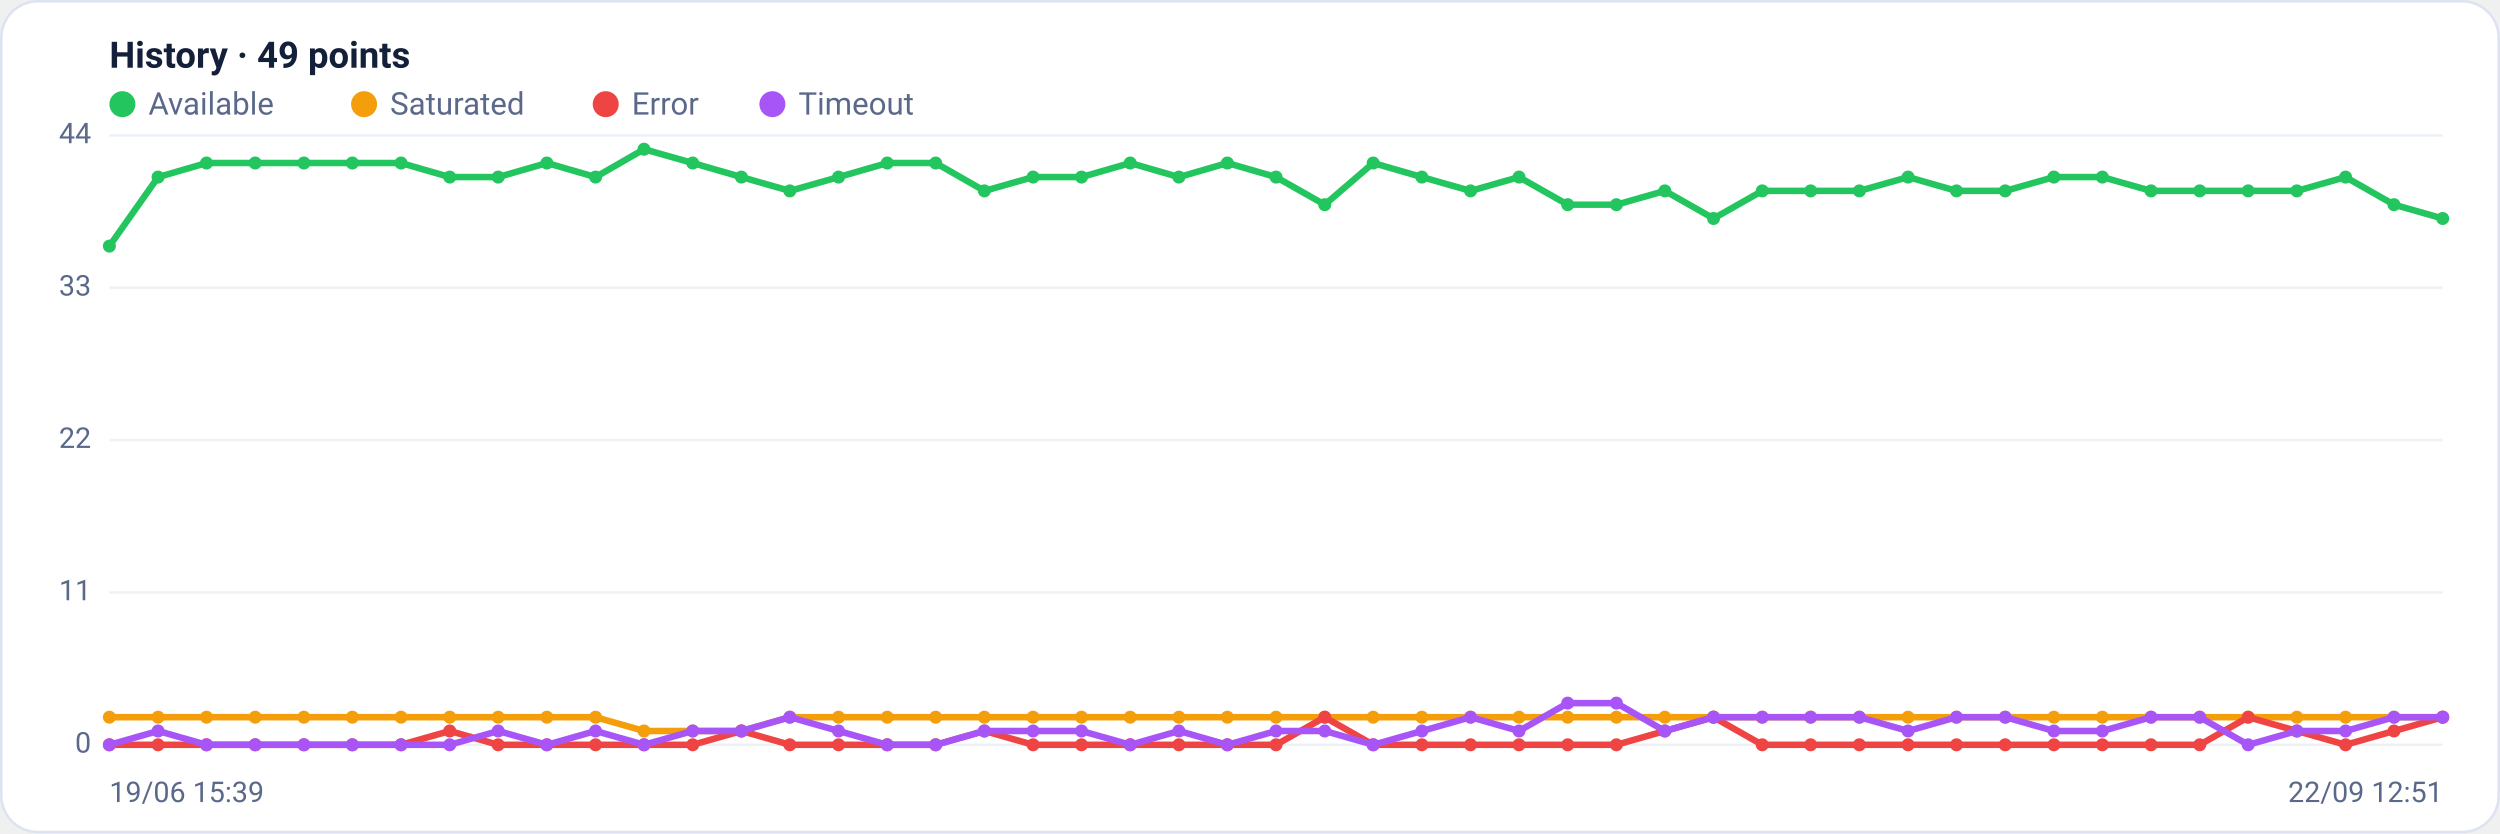
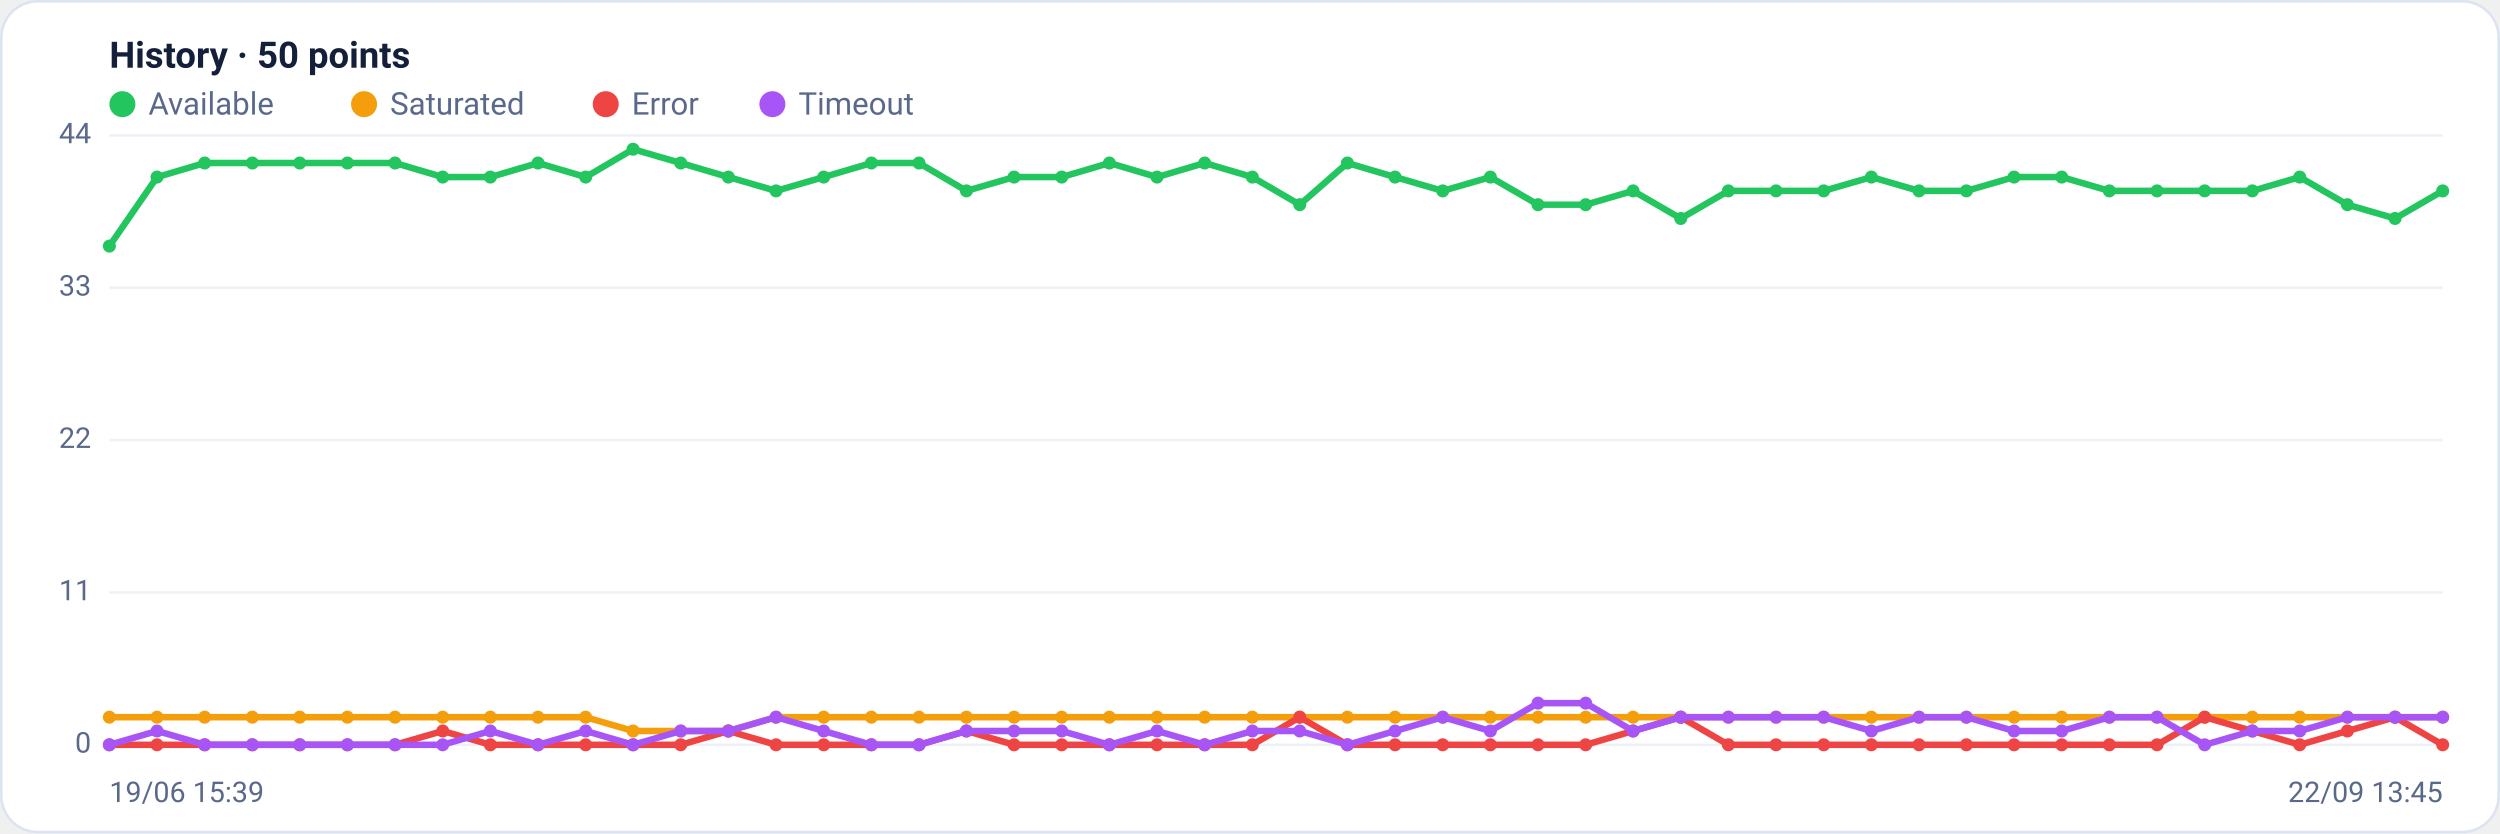
<svg xmlns="http://www.w3.org/2000/svg" viewBox="0 0 960 320" width="960" height="320" font-family="Segoe UI, system-ui, -apple-system, Roboto, Helvetica, Arial, sans-serif" role="img" aria-label="Availability history per region">
  <rect x="0.5" y="0.5" width="959" height="319" rx="14" fill="#ffffff" stroke="#dce3f1" />
-   <text x="42" y="26" font-size="14" font-weight="600" fill="#14203a">History · 49 points</text>
+   <text x="42" y="26" font-size="14" font-weight="600" fill="#14203a">History · 50 points</text>
  <circle cx="47" cy="40" r="5" fill="#22c55e" />
  <text x="57" y="44" font-size="12" fill="#5a688a">Available</text>
  <circle cx="139.8" cy="40" r="5" fill="#f59e0b" />
  <text x="149.8" y="44" font-size="12" fill="#5a688a">Saturated</text>
  <circle cx="232.6" cy="40" r="5" fill="#ef4444" />
  <text x="242.6" y="44" font-size="12" fill="#5a688a">Error</text>
  <circle cx="296.6" cy="40" r="5" fill="#a855f7" />
  <text x="306.6" y="44" font-size="12" fill="#5a688a">Timeout</text>
  <line x1="42" y1="286.0" x2="938" y2="286.0" stroke="#eef2f7" stroke-width="1" />
  <text x="35" y="289.0" text-anchor="end" font-size="11" fill="#5a688a">0</text>
  <line x1="42" y1="227.5" x2="938" y2="227.5" stroke="#eef2f7" stroke-width="1" />
  <text x="35" y="230.5" text-anchor="end" font-size="11" fill="#5a688a">11</text>
  <line x1="42" y1="169.0" x2="938" y2="169.0" stroke="#eef2f7" stroke-width="1" />
  <text x="35" y="172.0" text-anchor="end" font-size="11" fill="#5a688a">22</text>
  <line x1="42" y1="110.5" x2="938" y2="110.5" stroke="#eef2f7" stroke-width="1" />
  <text x="35" y="113.5" text-anchor="end" font-size="11" fill="#5a688a">33</text>
  <line x1="42" y1="52.0" x2="938" y2="52.0" stroke="#eef2f7" stroke-width="1" />
  <text x="35" y="55.0" text-anchor="end" font-size="11" fill="#5a688a">44</text>
-   <polyline fill="none" stroke="#22c55e" stroke-width="2.5" stroke-linejoin="round" stroke-linecap="round" points="42.0,94.5 60.7,68.0 79.3,62.6 98.0,62.6 116.7,62.6 135.3,62.6 154.0,62.6 172.7,68.0 191.3,68.0 210.0,62.6 228.7,68.0 247.3,57.3 266.0,62.6 284.7,68.0 303.3,73.3 322.0,68.0 340.7,62.6 359.3,62.6 378.0,73.3 396.7,68.0 415.3,68.0 434.0,62.6 452.7,68.0 471.3,62.6 490.0,68.0 508.7,78.6 527.3,62.6 546.0,68.0 564.7,73.3 583.3,68.0 602.0,78.6 620.7,78.6 639.3,73.3 658.0,83.9 676.7,73.3 695.3,73.3 714.0,73.3 732.7,68.0 751.3,73.3 770.0,73.3 788.7,68.0 807.3,68.0 826.0,73.3 844.7,73.3 863.3,73.3 882.0,73.3 900.7,68.0 919.3,78.6 938.0,83.9" />
+   <polyline fill="none" stroke="#22c55e" stroke-width="2.5" stroke-linejoin="round" stroke-linecap="round" points="42.0,94.5 60.3,68.0 78.6,62.6 96.9,62.6 115.1,62.6 133.4,62.6 151.7,62.6 170.0,68.0 188.3,68.0 206.6,62.6 224.9,68.0 243.1,57.3 261.4,62.6 279.7,68.0 298.0,73.3 316.3,68.0 334.6,62.6 352.9,62.6 371.1,73.3 389.4,68.0 407.7,68.0 426.0,62.6 444.3,68.0 462.6,62.6 480.9,68.0 499.1,78.6 517.4,62.6 535.7,68.0 554.0,73.3 572.3,68.0 590.6,78.6 608.9,78.6 627.1,73.3 645.4,83.9 663.7,73.3 682.0,73.3 700.3,73.3 718.6,68.0 736.9,73.3 755.1,73.3 773.4,68.0 791.7,68.0 810.0,73.3 828.3,73.3 846.6,73.3 864.9,73.3 883.1,68.0 901.4,78.6 919.7,83.9 938.0,73.3" />
  <circle cx="42.0" cy="94.5" r="2.5" fill="#22c55e" />
-   <circle cx="60.7" cy="68.0" r="2.5" fill="#22c55e" />
-   <circle cx="79.3" cy="62.6" r="2.5" fill="#22c55e" />
-   <circle cx="98.0" cy="62.6" r="2.5" fill="#22c55e" />
-   <circle cx="116.7" cy="62.6" r="2.5" fill="#22c55e" />
-   <circle cx="135.3" cy="62.6" r="2.5" fill="#22c55e" />
-   <circle cx="154.0" cy="62.6" r="2.5" fill="#22c55e" />
-   <circle cx="172.7" cy="68.0" r="2.5" fill="#22c55e" />
-   <circle cx="191.3" cy="68.0" r="2.5" fill="#22c55e" />
-   <circle cx="210.0" cy="62.6" r="2.5" fill="#22c55e" />
-   <circle cx="228.7" cy="68.0" r="2.5" fill="#22c55e" />
-   <circle cx="247.3" cy="57.3" r="2.5" fill="#22c55e" />
-   <circle cx="266.0" cy="62.6" r="2.5" fill="#22c55e" />
-   <circle cx="284.7" cy="68.0" r="2.5" fill="#22c55e" />
-   <circle cx="303.3" cy="73.3" r="2.5" fill="#22c55e" />
-   <circle cx="322.0" cy="68.0" r="2.5" fill="#22c55e" />
-   <circle cx="340.7" cy="62.6" r="2.5" fill="#22c55e" />
-   <circle cx="359.3" cy="62.6" r="2.5" fill="#22c55e" />
-   <circle cx="378.0" cy="73.3" r="2.5" fill="#22c55e" />
-   <circle cx="396.7" cy="68.0" r="2.5" fill="#22c55e" />
-   <circle cx="415.3" cy="68.0" r="2.5" fill="#22c55e" />
-   <circle cx="434.0" cy="62.6" r="2.5" fill="#22c55e" />
-   <circle cx="452.7" cy="68.0" r="2.5" fill="#22c55e" />
-   <circle cx="471.3" cy="62.6" r="2.5" fill="#22c55e" />
-   <circle cx="490.0" cy="68.0" r="2.5" fill="#22c55e" />
-   <circle cx="508.7" cy="78.6" r="2.5" fill="#22c55e" />
-   <circle cx="527.3" cy="62.6" r="2.5" fill="#22c55e" />
-   <circle cx="546.0" cy="68.0" r="2.5" fill="#22c55e" />
-   <circle cx="564.7" cy="73.3" r="2.5" fill="#22c55e" />
-   <circle cx="583.3" cy="68.0" r="2.5" fill="#22c55e" />
-   <circle cx="602.0" cy="78.6" r="2.5" fill="#22c55e" />
-   <circle cx="620.7" cy="78.6" r="2.5" fill="#22c55e" />
-   <circle cx="639.3" cy="73.3" r="2.5" fill="#22c55e" />
-   <circle cx="658.0" cy="83.9" r="2.5" fill="#22c55e" />
-   <circle cx="676.7" cy="73.3" r="2.5" fill="#22c55e" />
-   <circle cx="695.3" cy="73.3" r="2.5" fill="#22c55e" />
-   <circle cx="714.0" cy="73.3" r="2.5" fill="#22c55e" />
-   <circle cx="732.7" cy="68.0" r="2.5" fill="#22c55e" />
-   <circle cx="751.3" cy="73.3" r="2.5" fill="#22c55e" />
-   <circle cx="770.0" cy="73.3" r="2.5" fill="#22c55e" />
-   <circle cx="788.7" cy="68.0" r="2.5" fill="#22c55e" />
-   <circle cx="807.3" cy="68.0" r="2.5" fill="#22c55e" />
-   <circle cx="826.0" cy="73.3" r="2.5" fill="#22c55e" />
-   <circle cx="844.7" cy="73.3" r="2.5" fill="#22c55e" />
-   <circle cx="863.3" cy="73.3" r="2.5" fill="#22c55e" />
-   <circle cx="882.0" cy="73.3" r="2.5" fill="#22c55e" />
-   <circle cx="900.7" cy="68.0" r="2.5" fill="#22c55e" />
-   <circle cx="919.3" cy="78.6" r="2.5" fill="#22c55e" />
-   <circle cx="938.0" cy="83.9" r="2.5" fill="#22c55e" />
-   <polyline fill="none" stroke="#f59e0b" stroke-width="2.5" stroke-linejoin="round" stroke-linecap="round" points="42.0,275.4 60.7,275.4 79.3,275.4 98.0,275.4 116.7,275.4 135.3,275.4 154.0,275.4 172.7,275.4 191.3,275.4 210.0,275.4 228.7,275.4 247.3,280.7 266.0,280.7 284.7,280.7 303.3,275.4 322.0,275.4 340.7,275.4 359.3,275.4 378.0,275.4 396.7,275.4 415.3,275.4 434.0,275.4 452.7,275.4 471.3,275.4 490.0,275.4 508.7,275.4 527.3,275.4 546.0,275.4 564.7,275.4 583.3,275.4 602.0,275.4 620.7,275.4 639.3,275.4 658.0,275.4 676.7,275.4 695.3,275.4 714.0,275.4 732.7,275.4 751.3,275.4 770.0,275.4 788.7,275.4 807.3,275.4 826.0,275.4 844.7,275.4 863.3,275.4 882.0,275.4 900.7,275.4 919.3,275.4 938.0,275.4" />
+   <circle cx="60.3" cy="68.0" r="2.5" fill="#22c55e" />
+   <circle cx="78.6" cy="62.6" r="2.5" fill="#22c55e" />
+   <circle cx="96.9" cy="62.6" r="2.5" fill="#22c55e" />
+   <circle cx="115.1" cy="62.6" r="2.5" fill="#22c55e" />
+   <circle cx="133.4" cy="62.6" r="2.5" fill="#22c55e" />
+   <circle cx="151.7" cy="62.6" r="2.5" fill="#22c55e" />
+   <circle cx="170.0" cy="68.0" r="2.5" fill="#22c55e" />
+   <circle cx="188.3" cy="68.0" r="2.5" fill="#22c55e" />
+   <circle cx="206.6" cy="62.6" r="2.5" fill="#22c55e" />
+   <circle cx="224.9" cy="68.0" r="2.5" fill="#22c55e" />
+   <circle cx="243.1" cy="57.3" r="2.5" fill="#22c55e" />
+   <circle cx="261.4" cy="62.6" r="2.5" fill="#22c55e" />
+   <circle cx="279.7" cy="68.0" r="2.5" fill="#22c55e" />
+   <circle cx="298.0" cy="73.3" r="2.5" fill="#22c55e" />
+   <circle cx="316.3" cy="68.0" r="2.5" fill="#22c55e" />
+   <circle cx="334.6" cy="62.6" r="2.5" fill="#22c55e" />
+   <circle cx="352.9" cy="62.6" r="2.5" fill="#22c55e" />
+   <circle cx="371.1" cy="73.3" r="2.5" fill="#22c55e" />
+   <circle cx="389.4" cy="68.0" r="2.5" fill="#22c55e" />
+   <circle cx="407.7" cy="68.0" r="2.5" fill="#22c55e" />
+   <circle cx="426.0" cy="62.6" r="2.5" fill="#22c55e" />
+   <circle cx="444.3" cy="68.0" r="2.5" fill="#22c55e" />
+   <circle cx="462.6" cy="62.6" r="2.5" fill="#22c55e" />
+   <circle cx="480.9" cy="68.0" r="2.5" fill="#22c55e" />
+   <circle cx="499.1" cy="78.6" r="2.5" fill="#22c55e" />
+   <circle cx="517.4" cy="62.6" r="2.5" fill="#22c55e" />
+   <circle cx="535.7" cy="68.0" r="2.5" fill="#22c55e" />
+   <circle cx="554.0" cy="73.3" r="2.5" fill="#22c55e" />
+   <circle cx="572.3" cy="68.0" r="2.5" fill="#22c55e" />
+   <circle cx="590.6" cy="78.6" r="2.5" fill="#22c55e" />
+   <circle cx="608.9" cy="78.6" r="2.5" fill="#22c55e" />
+   <circle cx="627.1" cy="73.3" r="2.5" fill="#22c55e" />
+   <circle cx="645.4" cy="83.9" r="2.5" fill="#22c55e" />
+   <circle cx="663.7" cy="73.3" r="2.5" fill="#22c55e" />
+   <circle cx="682.0" cy="73.3" r="2.5" fill="#22c55e" />
+   <circle cx="700.3" cy="73.3" r="2.5" fill="#22c55e" />
+   <circle cx="718.6" cy="68.0" r="2.5" fill="#22c55e" />
+   <circle cx="736.9" cy="73.3" r="2.5" fill="#22c55e" />
+   <circle cx="755.1" cy="73.3" r="2.5" fill="#22c55e" />
+   <circle cx="773.4" cy="68.0" r="2.5" fill="#22c55e" />
+   <circle cx="791.7" cy="68.0" r="2.5" fill="#22c55e" />
+   <circle cx="810.0" cy="73.3" r="2.5" fill="#22c55e" />
+   <circle cx="828.3" cy="73.3" r="2.5" fill="#22c55e" />
+   <circle cx="846.6" cy="73.3" r="2.5" fill="#22c55e" />
+   <circle cx="864.9" cy="73.3" r="2.5" fill="#22c55e" />
+   <circle cx="883.1" cy="68.0" r="2.5" fill="#22c55e" />
+   <circle cx="901.4" cy="78.6" r="2.5" fill="#22c55e" />
+   <circle cx="919.7" cy="83.9" r="2.5" fill="#22c55e" />
+   <circle cx="938.0" cy="73.3" r="2.5" fill="#22c55e" />
+   <polyline fill="none" stroke="#f59e0b" stroke-width="2.5" stroke-linejoin="round" stroke-linecap="round" points="42.0,275.4 60.3,275.4 78.6,275.4 96.9,275.4 115.1,275.4 133.4,275.4 151.7,275.4 170.0,275.4 188.3,275.4 206.6,275.4 224.9,275.4 243.1,280.7 261.4,280.7 279.7,280.7 298.0,275.4 316.3,275.4 334.6,275.4 352.9,275.4 371.1,275.4 389.4,275.4 407.7,275.4 426.0,275.4 444.3,275.4 462.6,275.4 480.9,275.4 499.1,275.4 517.4,275.4 535.7,275.4 554.0,275.4 572.3,275.4 590.6,275.4 608.9,275.4 627.1,275.4 645.4,275.4 663.7,275.4 682.0,275.4 700.3,275.4 718.6,275.4 736.9,275.4 755.1,275.4 773.4,275.4 791.7,275.4 810.0,275.4 828.3,275.4 846.6,275.4 864.9,275.4 883.1,275.4 901.4,275.4 919.7,275.4 938.0,275.4" />
  <circle cx="42.0" cy="275.4" r="2.5" fill="#f59e0b" />
-   <circle cx="60.7" cy="275.4" r="2.5" fill="#f59e0b" />
-   <circle cx="79.3" cy="275.4" r="2.5" fill="#f59e0b" />
-   <circle cx="98.0" cy="275.4" r="2.5" fill="#f59e0b" />
-   <circle cx="116.7" cy="275.4" r="2.5" fill="#f59e0b" />
-   <circle cx="135.3" cy="275.4" r="2.5" fill="#f59e0b" />
-   <circle cx="154.0" cy="275.4" r="2.5" fill="#f59e0b" />
-   <circle cx="172.7" cy="275.4" r="2.5" fill="#f59e0b" />
-   <circle cx="191.3" cy="275.4" r="2.5" fill="#f59e0b" />
-   <circle cx="210.0" cy="275.4" r="2.5" fill="#f59e0b" />
-   <circle cx="228.7" cy="275.4" r="2.5" fill="#f59e0b" />
-   <circle cx="247.3" cy="280.7" r="2.5" fill="#f59e0b" />
-   <circle cx="266.0" cy="280.7" r="2.5" fill="#f59e0b" />
-   <circle cx="284.7" cy="280.7" r="2.5" fill="#f59e0b" />
-   <circle cx="303.3" cy="275.4" r="2.5" fill="#f59e0b" />
-   <circle cx="322.0" cy="275.4" r="2.5" fill="#f59e0b" />
-   <circle cx="340.7" cy="275.4" r="2.5" fill="#f59e0b" />
-   <circle cx="359.3" cy="275.4" r="2.5" fill="#f59e0b" />
-   <circle cx="378.0" cy="275.4" r="2.5" fill="#f59e0b" />
-   <circle cx="396.7" cy="275.4" r="2.5" fill="#f59e0b" />
-   <circle cx="415.3" cy="275.4" r="2.5" fill="#f59e0b" />
-   <circle cx="434.0" cy="275.4" r="2.5" fill="#f59e0b" />
-   <circle cx="452.7" cy="275.4" r="2.5" fill="#f59e0b" />
-   <circle cx="471.3" cy="275.4" r="2.5" fill="#f59e0b" />
-   <circle cx="490.0" cy="275.4" r="2.5" fill="#f59e0b" />
-   <circle cx="508.7" cy="275.4" r="2.5" fill="#f59e0b" />
-   <circle cx="527.3" cy="275.4" r="2.5" fill="#f59e0b" />
-   <circle cx="546.0" cy="275.4" r="2.5" fill="#f59e0b" />
-   <circle cx="564.7" cy="275.4" r="2.5" fill="#f59e0b" />
-   <circle cx="583.3" cy="275.4" r="2.5" fill="#f59e0b" />
-   <circle cx="602.0" cy="275.4" r="2.5" fill="#f59e0b" />
-   <circle cx="620.7" cy="275.4" r="2.5" fill="#f59e0b" />
-   <circle cx="639.3" cy="275.4" r="2.5" fill="#f59e0b" />
-   <circle cx="658.0" cy="275.4" r="2.5" fill="#f59e0b" />
-   <circle cx="676.7" cy="275.4" r="2.5" fill="#f59e0b" />
-   <circle cx="695.3" cy="275.4" r="2.5" fill="#f59e0b" />
-   <circle cx="714.0" cy="275.4" r="2.5" fill="#f59e0b" />
-   <circle cx="732.7" cy="275.4" r="2.5" fill="#f59e0b" />
-   <circle cx="751.3" cy="275.4" r="2.5" fill="#f59e0b" />
-   <circle cx="770.0" cy="275.4" r="2.5" fill="#f59e0b" />
-   <circle cx="788.7" cy="275.4" r="2.5" fill="#f59e0b" />
-   <circle cx="807.3" cy="275.4" r="2.5" fill="#f59e0b" />
-   <circle cx="826.0" cy="275.4" r="2.5" fill="#f59e0b" />
-   <circle cx="844.7" cy="275.4" r="2.5" fill="#f59e0b" />
-   <circle cx="863.3" cy="275.4" r="2.5" fill="#f59e0b" />
-   <circle cx="882.0" cy="275.4" r="2.5" fill="#f59e0b" />
-   <circle cx="900.7" cy="275.4" r="2.5" fill="#f59e0b" />
-   <circle cx="919.3" cy="275.4" r="2.5" fill="#f59e0b" />
+   <circle cx="60.3" cy="275.4" r="2.5" fill="#f59e0b" />
+   <circle cx="78.6" cy="275.4" r="2.5" fill="#f59e0b" />
+   <circle cx="96.9" cy="275.4" r="2.5" fill="#f59e0b" />
+   <circle cx="115.1" cy="275.4" r="2.5" fill="#f59e0b" />
+   <circle cx="133.4" cy="275.4" r="2.5" fill="#f59e0b" />
+   <circle cx="151.7" cy="275.4" r="2.5" fill="#f59e0b" />
+   <circle cx="170.0" cy="275.4" r="2.5" fill="#f59e0b" />
+   <circle cx="188.3" cy="275.4" r="2.5" fill="#f59e0b" />
+   <circle cx="206.6" cy="275.4" r="2.5" fill="#f59e0b" />
+   <circle cx="224.9" cy="275.4" r="2.5" fill="#f59e0b" />
+   <circle cx="243.1" cy="280.7" r="2.5" fill="#f59e0b" />
+   <circle cx="261.4" cy="280.7" r="2.5" fill="#f59e0b" />
+   <circle cx="279.7" cy="280.7" r="2.5" fill="#f59e0b" />
+   <circle cx="298.0" cy="275.4" r="2.5" fill="#f59e0b" />
+   <circle cx="316.3" cy="275.4" r="2.5" fill="#f59e0b" />
+   <circle cx="334.6" cy="275.4" r="2.5" fill="#f59e0b" />
+   <circle cx="352.9" cy="275.4" r="2.5" fill="#f59e0b" />
+   <circle cx="371.1" cy="275.4" r="2.5" fill="#f59e0b" />
+   <circle cx="389.4" cy="275.4" r="2.5" fill="#f59e0b" />
+   <circle cx="407.7" cy="275.4" r="2.5" fill="#f59e0b" />
+   <circle cx="426.0" cy="275.4" r="2.5" fill="#f59e0b" />
+   <circle cx="444.3" cy="275.4" r="2.5" fill="#f59e0b" />
+   <circle cx="462.6" cy="275.4" r="2.5" fill="#f59e0b" />
+   <circle cx="480.9" cy="275.4" r="2.5" fill="#f59e0b" />
+   <circle cx="499.1" cy="275.4" r="2.5" fill="#f59e0b" />
+   <circle cx="517.4" cy="275.4" r="2.5" fill="#f59e0b" />
+   <circle cx="535.7" cy="275.4" r="2.5" fill="#f59e0b" />
+   <circle cx="554.0" cy="275.4" r="2.5" fill="#f59e0b" />
+   <circle cx="572.3" cy="275.4" r="2.5" fill="#f59e0b" />
+   <circle cx="590.6" cy="275.4" r="2.5" fill="#f59e0b" />
+   <circle cx="608.9" cy="275.4" r="2.5" fill="#f59e0b" />
+   <circle cx="627.1" cy="275.4" r="2.5" fill="#f59e0b" />
+   <circle cx="645.4" cy="275.4" r="2.5" fill="#f59e0b" />
+   <circle cx="663.7" cy="275.4" r="2.5" fill="#f59e0b" />
+   <circle cx="682.0" cy="275.4" r="2.5" fill="#f59e0b" />
+   <circle cx="700.3" cy="275.4" r="2.5" fill="#f59e0b" />
+   <circle cx="718.6" cy="275.4" r="2.5" fill="#f59e0b" />
+   <circle cx="736.9" cy="275.4" r="2.5" fill="#f59e0b" />
+   <circle cx="755.1" cy="275.4" r="2.5" fill="#f59e0b" />
+   <circle cx="773.4" cy="275.4" r="2.5" fill="#f59e0b" />
+   <circle cx="791.7" cy="275.4" r="2.5" fill="#f59e0b" />
+   <circle cx="810.0" cy="275.4" r="2.5" fill="#f59e0b" />
+   <circle cx="828.3" cy="275.4" r="2.5" fill="#f59e0b" />
+   <circle cx="846.6" cy="275.4" r="2.5" fill="#f59e0b" />
+   <circle cx="864.9" cy="275.4" r="2.5" fill="#f59e0b" />
+   <circle cx="883.1" cy="275.4" r="2.5" fill="#f59e0b" />
+   <circle cx="901.4" cy="275.4" r="2.5" fill="#f59e0b" />
+   <circle cx="919.7" cy="275.4" r="2.5" fill="#f59e0b" />
  <circle cx="938.0" cy="275.4" r="2.5" fill="#f59e0b" />
-   <polyline fill="none" stroke="#ef4444" stroke-width="2.5" stroke-linejoin="round" stroke-linecap="round" points="42.0,286.0 60.7,286.0 79.3,286.0 98.0,286.0 116.7,286.0 135.3,286.0 154.0,286.0 172.7,280.7 191.3,286.0 210.0,286.0 228.7,286.0 247.3,286.0 266.0,286.0 284.7,280.7 303.3,286.0 322.0,286.0 340.7,286.0 359.3,286.0 378.0,280.7 396.7,286.0 415.3,286.0 434.0,286.0 452.7,286.0 471.3,286.0 490.0,286.0 508.7,275.4 527.3,286.0 546.0,286.0 564.7,286.0 583.3,286.0 602.0,286.0 620.7,286.0 639.3,280.7 658.0,275.4 676.7,286.0 695.3,286.0 714.0,286.0 732.7,286.0 751.3,286.0 770.0,286.0 788.7,286.0 807.3,286.0 826.0,286.0 844.7,286.0 863.3,275.4 882.0,280.7 900.7,286.0 919.3,280.7 938.0,275.4" />
+   <polyline fill="none" stroke="#ef4444" stroke-width="2.5" stroke-linejoin="round" stroke-linecap="round" points="42.0,286.0 60.3,286.0 78.6,286.0 96.9,286.0 115.1,286.0 133.4,286.0 151.7,286.0 170.0,280.7 188.3,286.0 206.6,286.0 224.9,286.0 243.1,286.0 261.4,286.0 279.7,280.7 298.0,286.0 316.3,286.0 334.6,286.0 352.9,286.0 371.1,280.7 389.4,286.0 407.7,286.0 426.0,286.0 444.3,286.0 462.6,286.0 480.9,286.0 499.1,275.4 517.4,286.0 535.7,286.0 554.0,286.0 572.3,286.0 590.6,286.0 608.9,286.0 627.1,280.7 645.4,275.4 663.7,286.0 682.0,286.0 700.3,286.0 718.6,286.0 736.9,286.0 755.1,286.0 773.4,286.0 791.7,286.0 810.0,286.0 828.3,286.0 846.6,275.4 864.9,280.7 883.1,286.0 901.4,280.7 919.7,275.4 938.0,286.0" />
  <circle cx="42.0" cy="286.0" r="2.5" fill="#ef4444" />
-   <circle cx="60.7" cy="286.0" r="2.5" fill="#ef4444" />
-   <circle cx="79.3" cy="286.0" r="2.5" fill="#ef4444" />
-   <circle cx="98.0" cy="286.0" r="2.5" fill="#ef4444" />
-   <circle cx="116.7" cy="286.0" r="2.5" fill="#ef4444" />
-   <circle cx="135.3" cy="286.0" r="2.5" fill="#ef4444" />
-   <circle cx="154.0" cy="286.0" r="2.5" fill="#ef4444" />
-   <circle cx="172.7" cy="280.7" r="2.5" fill="#ef4444" />
-   <circle cx="191.3" cy="286.0" r="2.5" fill="#ef4444" />
-   <circle cx="210.0" cy="286.0" r="2.5" fill="#ef4444" />
-   <circle cx="228.7" cy="286.0" r="2.5" fill="#ef4444" />
-   <circle cx="247.3" cy="286.0" r="2.5" fill="#ef4444" />
-   <circle cx="266.0" cy="286.0" r="2.5" fill="#ef4444" />
-   <circle cx="284.7" cy="280.7" r="2.5" fill="#ef4444" />
-   <circle cx="303.3" cy="286.0" r="2.5" fill="#ef4444" />
-   <circle cx="322.0" cy="286.0" r="2.5" fill="#ef4444" />
-   <circle cx="340.7" cy="286.0" r="2.5" fill="#ef4444" />
-   <circle cx="359.3" cy="286.0" r="2.5" fill="#ef4444" />
-   <circle cx="378.0" cy="280.7" r="2.5" fill="#ef4444" />
-   <circle cx="396.7" cy="286.0" r="2.5" fill="#ef4444" />
-   <circle cx="415.3" cy="286.0" r="2.5" fill="#ef4444" />
-   <circle cx="434.0" cy="286.0" r="2.5" fill="#ef4444" />
-   <circle cx="452.7" cy="286.0" r="2.5" fill="#ef4444" />
-   <circle cx="471.3" cy="286.0" r="2.5" fill="#ef4444" />
-   <circle cx="490.0" cy="286.0" r="2.5" fill="#ef4444" />
-   <circle cx="508.7" cy="275.4" r="2.5" fill="#ef4444" />
-   <circle cx="527.3" cy="286.0" r="2.5" fill="#ef4444" />
-   <circle cx="546.0" cy="286.0" r="2.5" fill="#ef4444" />
-   <circle cx="564.7" cy="286.0" r="2.5" fill="#ef4444" />
-   <circle cx="583.3" cy="286.0" r="2.5" fill="#ef4444" />
-   <circle cx="602.0" cy="286.0" r="2.5" fill="#ef4444" />
-   <circle cx="620.7" cy="286.0" r="2.5" fill="#ef4444" />
-   <circle cx="639.3" cy="280.7" r="2.5" fill="#ef4444" />
-   <circle cx="658.0" cy="275.4" r="2.5" fill="#ef4444" />
-   <circle cx="676.7" cy="286.0" r="2.5" fill="#ef4444" />
-   <circle cx="695.3" cy="286.0" r="2.5" fill="#ef4444" />
-   <circle cx="714.0" cy="286.0" r="2.5" fill="#ef4444" />
-   <circle cx="732.7" cy="286.0" r="2.5" fill="#ef4444" />
-   <circle cx="751.3" cy="286.0" r="2.5" fill="#ef4444" />
-   <circle cx="770.0" cy="286.0" r="2.5" fill="#ef4444" />
-   <circle cx="788.7" cy="286.0" r="2.5" fill="#ef4444" />
-   <circle cx="807.3" cy="286.0" r="2.5" fill="#ef4444" />
-   <circle cx="826.0" cy="286.0" r="2.5" fill="#ef4444" />
-   <circle cx="844.7" cy="286.0" r="2.5" fill="#ef4444" />
-   <circle cx="863.3" cy="275.4" r="2.5" fill="#ef4444" />
-   <circle cx="882.0" cy="280.7" r="2.5" fill="#ef4444" />
-   <circle cx="900.7" cy="286.0" r="2.5" fill="#ef4444" />
-   <circle cx="919.3" cy="280.7" r="2.5" fill="#ef4444" />
-   <circle cx="938.0" cy="275.4" r="2.5" fill="#ef4444" />
-   <polyline fill="none" stroke="#a855f7" stroke-width="2.5" stroke-linejoin="round" stroke-linecap="round" points="42.0,286.0 60.7,280.7 79.3,286.0 98.0,286.0 116.7,286.0 135.3,286.0 154.0,286.0 172.7,286.0 191.3,280.7 210.0,286.0 228.7,280.7 247.3,286.0 266.0,280.7 284.7,280.7 303.3,275.4 322.0,280.7 340.7,286.0 359.3,286.0 378.0,280.7 396.7,280.7 415.3,280.7 434.0,286.0 452.7,280.7 471.3,286.0 490.0,280.7 508.7,280.7 527.3,286.0 546.0,280.7 564.7,275.4 583.3,280.7 602.0,270.0 620.7,270.0 639.3,280.7 658.0,275.4 676.7,275.4 695.3,275.4 714.0,275.4 732.7,280.7 751.3,275.4 770.0,275.4 788.7,280.7 807.3,280.7 826.0,275.4 844.7,275.4 863.3,286.0 882.0,280.7 900.7,280.7 919.3,275.4 938.0,275.4" />
+   <circle cx="60.3" cy="286.0" r="2.5" fill="#ef4444" />
+   <circle cx="78.6" cy="286.0" r="2.5" fill="#ef4444" />
+   <circle cx="96.9" cy="286.0" r="2.5" fill="#ef4444" />
+   <circle cx="115.1" cy="286.0" r="2.5" fill="#ef4444" />
+   <circle cx="133.4" cy="286.0" r="2.5" fill="#ef4444" />
+   <circle cx="151.7" cy="286.0" r="2.5" fill="#ef4444" />
+   <circle cx="170.0" cy="280.7" r="2.5" fill="#ef4444" />
+   <circle cx="188.3" cy="286.0" r="2.5" fill="#ef4444" />
+   <circle cx="206.6" cy="286.0" r="2.5" fill="#ef4444" />
+   <circle cx="224.9" cy="286.0" r="2.5" fill="#ef4444" />
+   <circle cx="243.1" cy="286.0" r="2.5" fill="#ef4444" />
+   <circle cx="261.4" cy="286.0" r="2.5" fill="#ef4444" />
+   <circle cx="279.7" cy="280.7" r="2.5" fill="#ef4444" />
+   <circle cx="298.0" cy="286.0" r="2.5" fill="#ef4444" />
+   <circle cx="316.3" cy="286.0" r="2.5" fill="#ef4444" />
+   <circle cx="334.6" cy="286.0" r="2.5" fill="#ef4444" />
+   <circle cx="352.9" cy="286.0" r="2.5" fill="#ef4444" />
+   <circle cx="371.1" cy="280.7" r="2.5" fill="#ef4444" />
+   <circle cx="389.4" cy="286.0" r="2.5" fill="#ef4444" />
+   <circle cx="407.7" cy="286.0" r="2.5" fill="#ef4444" />
+   <circle cx="426.0" cy="286.0" r="2.5" fill="#ef4444" />
+   <circle cx="444.3" cy="286.0" r="2.5" fill="#ef4444" />
+   <circle cx="462.6" cy="286.0" r="2.5" fill="#ef4444" />
+   <circle cx="480.9" cy="286.0" r="2.5" fill="#ef4444" />
+   <circle cx="499.1" cy="275.4" r="2.5" fill="#ef4444" />
+   <circle cx="517.4" cy="286.0" r="2.5" fill="#ef4444" />
+   <circle cx="535.7" cy="286.0" r="2.5" fill="#ef4444" />
+   <circle cx="554.0" cy="286.0" r="2.5" fill="#ef4444" />
+   <circle cx="572.3" cy="286.0" r="2.5" fill="#ef4444" />
+   <circle cx="590.6" cy="286.0" r="2.5" fill="#ef4444" />
+   <circle cx="608.9" cy="286.0" r="2.5" fill="#ef4444" />
+   <circle cx="627.1" cy="280.7" r="2.5" fill="#ef4444" />
+   <circle cx="645.4" cy="275.4" r="2.5" fill="#ef4444" />
+   <circle cx="663.7" cy="286.0" r="2.5" fill="#ef4444" />
+   <circle cx="682.0" cy="286.0" r="2.5" fill="#ef4444" />
+   <circle cx="700.3" cy="286.0" r="2.5" fill="#ef4444" />
+   <circle cx="718.6" cy="286.0" r="2.5" fill="#ef4444" />
+   <circle cx="736.9" cy="286.0" r="2.5" fill="#ef4444" />
+   <circle cx="755.1" cy="286.0" r="2.5" fill="#ef4444" />
+   <circle cx="773.4" cy="286.0" r="2.5" fill="#ef4444" />
+   <circle cx="791.7" cy="286.0" r="2.5" fill="#ef4444" />
+   <circle cx="810.0" cy="286.0" r="2.5" fill="#ef4444" />
+   <circle cx="828.3" cy="286.0" r="2.5" fill="#ef4444" />
+   <circle cx="846.6" cy="275.4" r="2.5" fill="#ef4444" />
+   <circle cx="864.9" cy="280.7" r="2.5" fill="#ef4444" />
+   <circle cx="883.1" cy="286.0" r="2.5" fill="#ef4444" />
+   <circle cx="901.4" cy="280.7" r="2.5" fill="#ef4444" />
+   <circle cx="919.7" cy="275.4" r="2.5" fill="#ef4444" />
+   <circle cx="938.0" cy="286.0" r="2.5" fill="#ef4444" />
+   <polyline fill="none" stroke="#a855f7" stroke-width="2.5" stroke-linejoin="round" stroke-linecap="round" points="42.0,286.0 60.3,280.7 78.6,286.0 96.9,286.0 115.1,286.0 133.4,286.0 151.7,286.0 170.0,286.0 188.3,280.7 206.6,286.0 224.9,280.7 243.1,286.0 261.4,280.7 279.7,280.7 298.0,275.4 316.3,280.7 334.6,286.0 352.9,286.0 371.1,280.7 389.4,280.7 407.7,280.7 426.0,286.0 444.3,280.7 462.6,286.0 480.9,280.7 499.1,280.7 517.4,286.0 535.7,280.7 554.0,275.4 572.3,280.7 590.6,270.0 608.9,270.0 627.1,280.7 645.4,275.4 663.7,275.4 682.0,275.4 700.3,275.4 718.6,280.7 736.9,275.4 755.1,275.4 773.4,280.7 791.7,280.7 810.0,275.4 828.3,275.4 846.6,286.0 864.9,280.7 883.1,280.7 901.4,275.4 919.7,275.4 938.0,275.4" />
  <circle cx="42.0" cy="286.0" r="2.5" fill="#a855f7" />
-   <circle cx="60.7" cy="280.7" r="2.5" fill="#a855f7" />
-   <circle cx="79.3" cy="286.0" r="2.5" fill="#a855f7" />
-   <circle cx="98.0" cy="286.0" r="2.5" fill="#a855f7" />
-   <circle cx="116.7" cy="286.0" r="2.5" fill="#a855f7" />
-   <circle cx="135.3" cy="286.0" r="2.5" fill="#a855f7" />
-   <circle cx="154.0" cy="286.0" r="2.5" fill="#a855f7" />
-   <circle cx="172.7" cy="286.0" r="2.5" fill="#a855f7" />
-   <circle cx="191.3" cy="280.7" r="2.5" fill="#a855f7" />
-   <circle cx="210.0" cy="286.0" r="2.5" fill="#a855f7" />
-   <circle cx="228.7" cy="280.7" r="2.5" fill="#a855f7" />
-   <circle cx="247.3" cy="286.0" r="2.5" fill="#a855f7" />
-   <circle cx="266.0" cy="280.7" r="2.5" fill="#a855f7" />
-   <circle cx="284.7" cy="280.7" r="2.5" fill="#a855f7" />
-   <circle cx="303.3" cy="275.4" r="2.5" fill="#a855f7" />
-   <circle cx="322.0" cy="280.7" r="2.5" fill="#a855f7" />
-   <circle cx="340.7" cy="286.0" r="2.5" fill="#a855f7" />
-   <circle cx="359.3" cy="286.0" r="2.5" fill="#a855f7" />
-   <circle cx="378.0" cy="280.7" r="2.5" fill="#a855f7" />
-   <circle cx="396.7" cy="280.7" r="2.5" fill="#a855f7" />
-   <circle cx="415.3" cy="280.7" r="2.5" fill="#a855f7" />
-   <circle cx="434.0" cy="286.0" r="2.5" fill="#a855f7" />
-   <circle cx="452.7" cy="280.7" r="2.5" fill="#a855f7" />
-   <circle cx="471.3" cy="286.0" r="2.5" fill="#a855f7" />
-   <circle cx="490.0" cy="280.7" r="2.5" fill="#a855f7" />
-   <circle cx="508.7" cy="280.7" r="2.5" fill="#a855f7" />
-   <circle cx="527.3" cy="286.0" r="2.5" fill="#a855f7" />
-   <circle cx="546.0" cy="280.7" r="2.5" fill="#a855f7" />
-   <circle cx="564.7" cy="275.4" r="2.5" fill="#a855f7" />
-   <circle cx="583.3" cy="280.7" r="2.5" fill="#a855f7" />
-   <circle cx="602.0" cy="270.0" r="2.5" fill="#a855f7" />
-   <circle cx="620.7" cy="270.0" r="2.5" fill="#a855f7" />
-   <circle cx="639.3" cy="280.7" r="2.5" fill="#a855f7" />
-   <circle cx="658.0" cy="275.4" r="2.5" fill="#a855f7" />
-   <circle cx="676.7" cy="275.4" r="2.5" fill="#a855f7" />
-   <circle cx="695.3" cy="275.4" r="2.5" fill="#a855f7" />
-   <circle cx="714.0" cy="275.4" r="2.5" fill="#a855f7" />
-   <circle cx="732.7" cy="280.7" r="2.5" fill="#a855f7" />
-   <circle cx="751.3" cy="275.4" r="2.5" fill="#a855f7" />
-   <circle cx="770.0" cy="275.4" r="2.5" fill="#a855f7" />
-   <circle cx="788.7" cy="280.7" r="2.5" fill="#a855f7" />
-   <circle cx="807.3" cy="280.7" r="2.5" fill="#a855f7" />
-   <circle cx="826.0" cy="275.4" r="2.5" fill="#a855f7" />
-   <circle cx="844.7" cy="275.4" r="2.5" fill="#a855f7" />
-   <circle cx="863.3" cy="286.0" r="2.5" fill="#a855f7" />
-   <circle cx="882.0" cy="280.7" r="2.5" fill="#a855f7" />
-   <circle cx="900.7" cy="280.7" r="2.5" fill="#a855f7" />
-   <circle cx="919.3" cy="275.4" r="2.5" fill="#a855f7" />
+   <circle cx="60.3" cy="280.7" r="2.5" fill="#a855f7" />
+   <circle cx="78.6" cy="286.0" r="2.5" fill="#a855f7" />
+   <circle cx="96.9" cy="286.0" r="2.5" fill="#a855f7" />
+   <circle cx="115.1" cy="286.0" r="2.5" fill="#a855f7" />
+   <circle cx="133.4" cy="286.0" r="2.5" fill="#a855f7" />
+   <circle cx="151.7" cy="286.0" r="2.5" fill="#a855f7" />
+   <circle cx="170.0" cy="286.0" r="2.5" fill="#a855f7" />
+   <circle cx="188.3" cy="280.7" r="2.5" fill="#a855f7" />
+   <circle cx="206.6" cy="286.0" r="2.5" fill="#a855f7" />
+   <circle cx="224.9" cy="280.7" r="2.5" fill="#a855f7" />
+   <circle cx="243.1" cy="286.0" r="2.5" fill="#a855f7" />
+   <circle cx="261.4" cy="280.7" r="2.5" fill="#a855f7" />
+   <circle cx="279.7" cy="280.7" r="2.5" fill="#a855f7" />
+   <circle cx="298.0" cy="275.4" r="2.5" fill="#a855f7" />
+   <circle cx="316.3" cy="280.7" r="2.5" fill="#a855f7" />
+   <circle cx="334.6" cy="286.0" r="2.5" fill="#a855f7" />
+   <circle cx="352.9" cy="286.0" r="2.5" fill="#a855f7" />
+   <circle cx="371.1" cy="280.7" r="2.5" fill="#a855f7" />
+   <circle cx="389.4" cy="280.7" r="2.5" fill="#a855f7" />
+   <circle cx="407.7" cy="280.7" r="2.5" fill="#a855f7" />
+   <circle cx="426.0" cy="286.0" r="2.5" fill="#a855f7" />
+   <circle cx="444.3" cy="280.7" r="2.5" fill="#a855f7" />
+   <circle cx="462.6" cy="286.0" r="2.5" fill="#a855f7" />
+   <circle cx="480.9" cy="280.7" r="2.5" fill="#a855f7" />
+   <circle cx="499.1" cy="280.7" r="2.5" fill="#a855f7" />
+   <circle cx="517.4" cy="286.0" r="2.5" fill="#a855f7" />
+   <circle cx="535.7" cy="280.7" r="2.5" fill="#a855f7" />
+   <circle cx="554.0" cy="275.4" r="2.5" fill="#a855f7" />
+   <circle cx="572.3" cy="280.7" r="2.5" fill="#a855f7" />
+   <circle cx="590.6" cy="270.0" r="2.5" fill="#a855f7" />
+   <circle cx="608.9" cy="270.0" r="2.5" fill="#a855f7" />
+   <circle cx="627.1" cy="280.7" r="2.5" fill="#a855f7" />
+   <circle cx="645.4" cy="275.4" r="2.5" fill="#a855f7" />
+   <circle cx="663.7" cy="275.4" r="2.5" fill="#a855f7" />
+   <circle cx="682.0" cy="275.4" r="2.5" fill="#a855f7" />
+   <circle cx="700.3" cy="275.4" r="2.5" fill="#a855f7" />
+   <circle cx="718.6" cy="280.7" r="2.5" fill="#a855f7" />
+   <circle cx="736.9" cy="275.4" r="2.5" fill="#a855f7" />
+   <circle cx="755.1" cy="275.4" r="2.5" fill="#a855f7" />
+   <circle cx="773.4" cy="280.7" r="2.5" fill="#a855f7" />
+   <circle cx="791.7" cy="280.7" r="2.5" fill="#a855f7" />
+   <circle cx="810.0" cy="275.4" r="2.5" fill="#a855f7" />
+   <circle cx="828.3" cy="275.4" r="2.5" fill="#a855f7" />
+   <circle cx="846.6" cy="286.0" r="2.5" fill="#a855f7" />
+   <circle cx="864.9" cy="280.7" r="2.5" fill="#a855f7" />
+   <circle cx="883.1" cy="280.7" r="2.5" fill="#a855f7" />
+   <circle cx="901.4" cy="275.4" r="2.5" fill="#a855f7" />
+   <circle cx="919.7" cy="275.4" r="2.5" fill="#a855f7" />
  <circle cx="938.0" cy="275.4" r="2.5" fill="#a855f7" />
  <text x="42" y="308" font-size="11" fill="#5a688a">19/06 15:39</text>
-   <text x="938" y="308" text-anchor="end" font-size="11" fill="#5a688a">22/09 12:51</text>
+   <text x="938" y="308" text-anchor="end" font-size="11" fill="#5a688a">22/09 13:45</text>
</svg>
